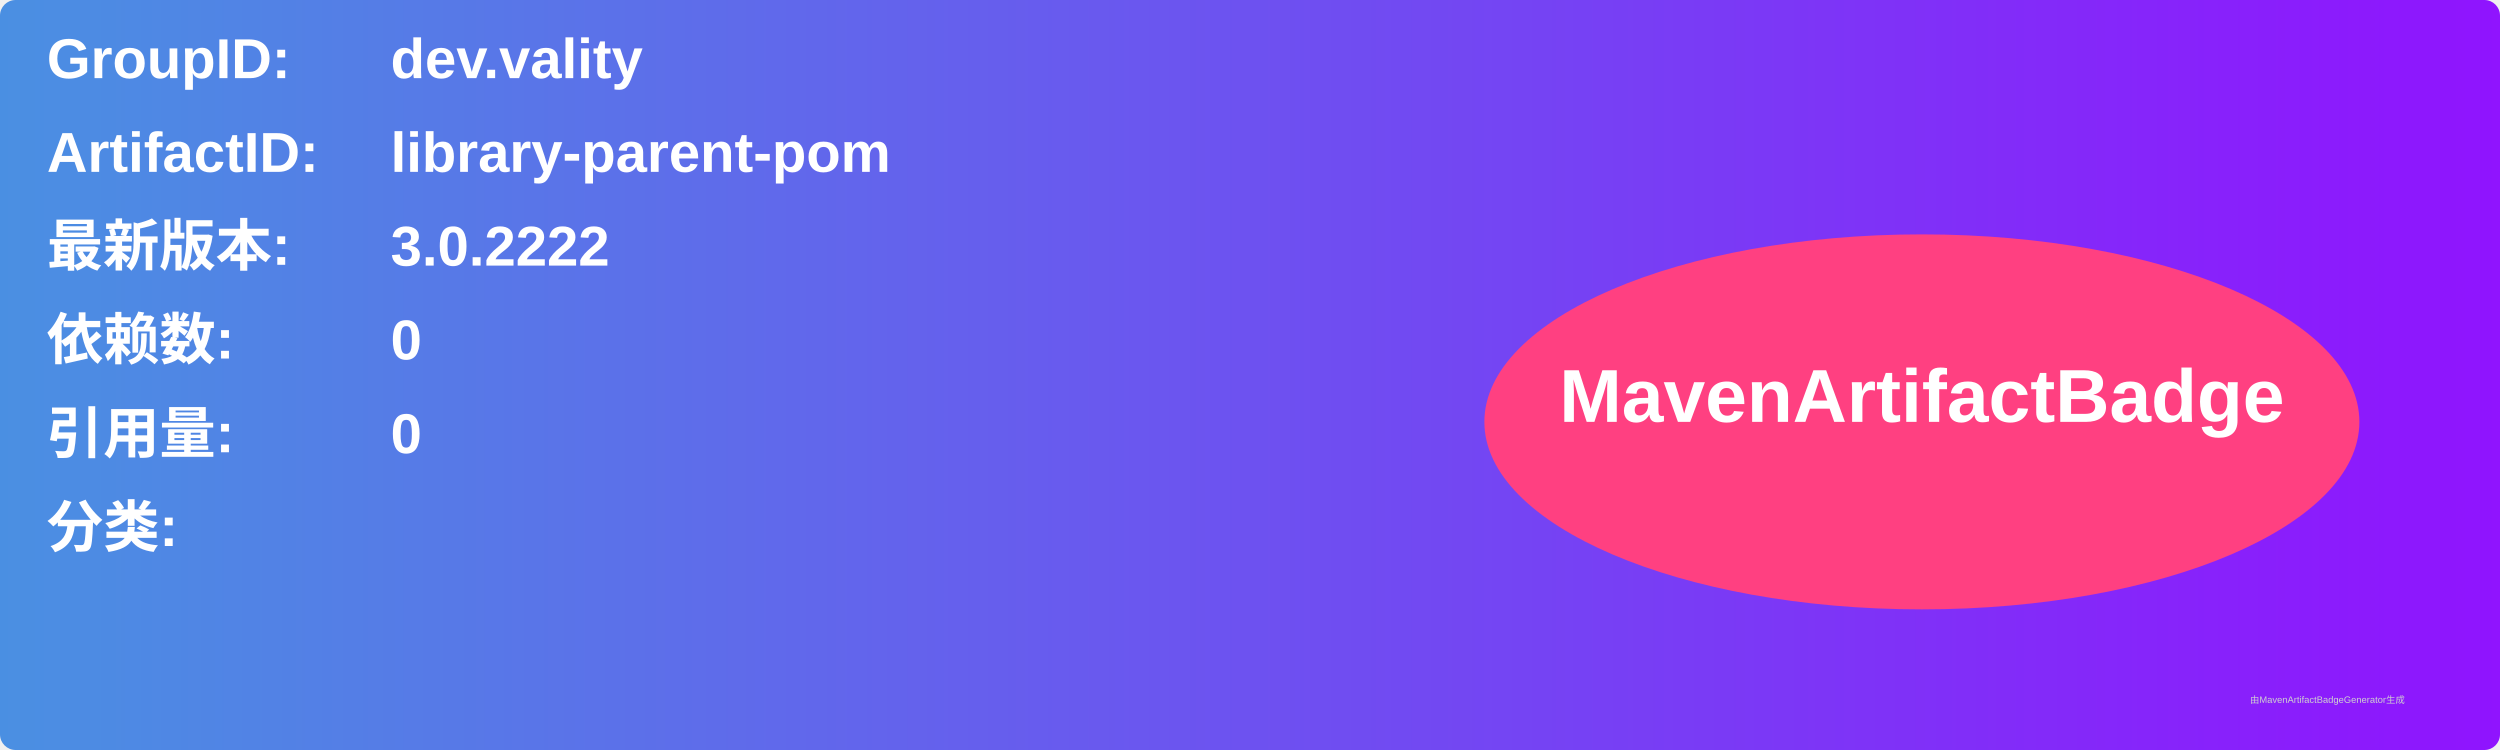
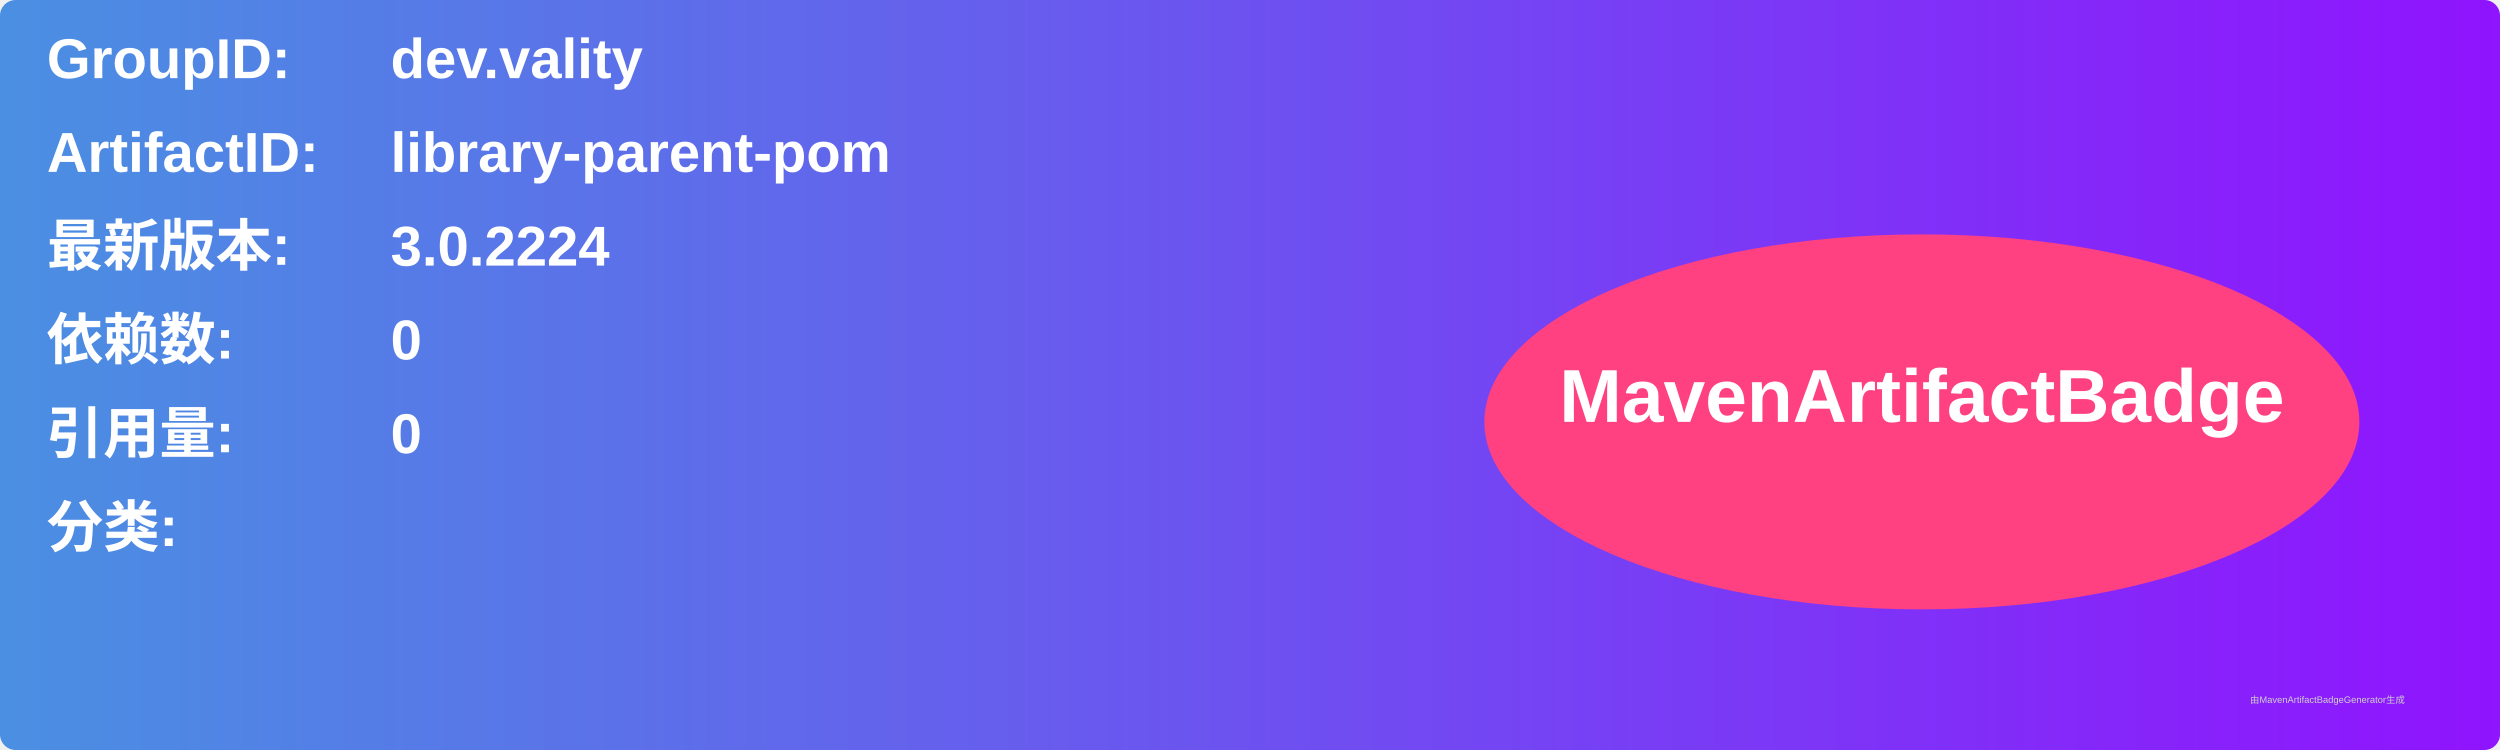
<svg xmlns="http://www.w3.org/2000/svg" width="800" height="240" viewBox="0 0 800 240">
  <linearGradient id="grad" x1="0%" y1="0%" x2="100%" y2="0%">
    <stop offset="0%" stop-color="#4a90e2" />
    <stop offset="100%" stop-color="#9013fe" />
  </linearGradient>
  <rect width="100%" height="100%" rx="5" ry="5" fill="url(#grad)" />
  <g transform="translate(15, 15)">
    <text x="0" y="10" font-family="Arial" font-size="18" fill="white" font-weight="bold" width="260">GroupID:</text>
    <text x="110" y="10" font-family="Arial" font-size="18" fill="white" font-weight="bold" width="460">dev.vality</text>
    <text x="0" y="40" font-family="Arial" font-size="18" fill="white" font-weight="bold" width="260">ArtifactID:</text>
    <text x="110" y="40" font-family="Arial" font-size="18" fill="white" font-weight="bold" width="460">library-parent-pom</text>
    <text x="0" y="70" font-family="Arial" font-size="18" fill="white" font-weight="bold">最新版本:</text>
    <text x="110" y="70" font-family="Arial" font-size="18" fill="white" font-weight="bold">
-       <tspan font-weight="bold">3.0.2222</tspan>
+       <tspan font-weight="bold">3.0.2224</tspan>
    </text>
    <text x="0" y="100" font-family="Arial" font-size="18" fill="white" font-weight="bold">依赖数: </text>
    <text x="110" y="100" font-family="Arial" font-size="18" fill="white">
      <tspan font-weight="bold">0</tspan>
    </text>
    <text x="0" y="130" font-family="Arial" font-size="18" fill="white" font-weight="bold">引用量: </text>
    <text x="110" y="130" font-family="Arial" font-size="18" fill="white">
      <tspan font-weight="bold">0</tspan>
    </text>
    <text x="0" y="160" font-family="Arial" font-size="18" fill="white" font-weight="bold">分类:</text>
    <text x="10" y="190" font-family="Arial" font-size="10" fill="white">
      <tspan font-weight="bold" />
    </text>
    <ellipse cx="600" cy="120" rx="140" ry="60" fill="#ff4081" />
    <text x="600" y="120" text-anchor="middle" font-family="Arial" font-size="24" fill="white" font-weight="bold">MavenArtifactBadge</text>
  </g>
  <text x="720" y="225" font-family="Arial" font-size="3" fill="#d0d0d0">由MavenArtifactBadgeGenerator生成</text>
</svg>
